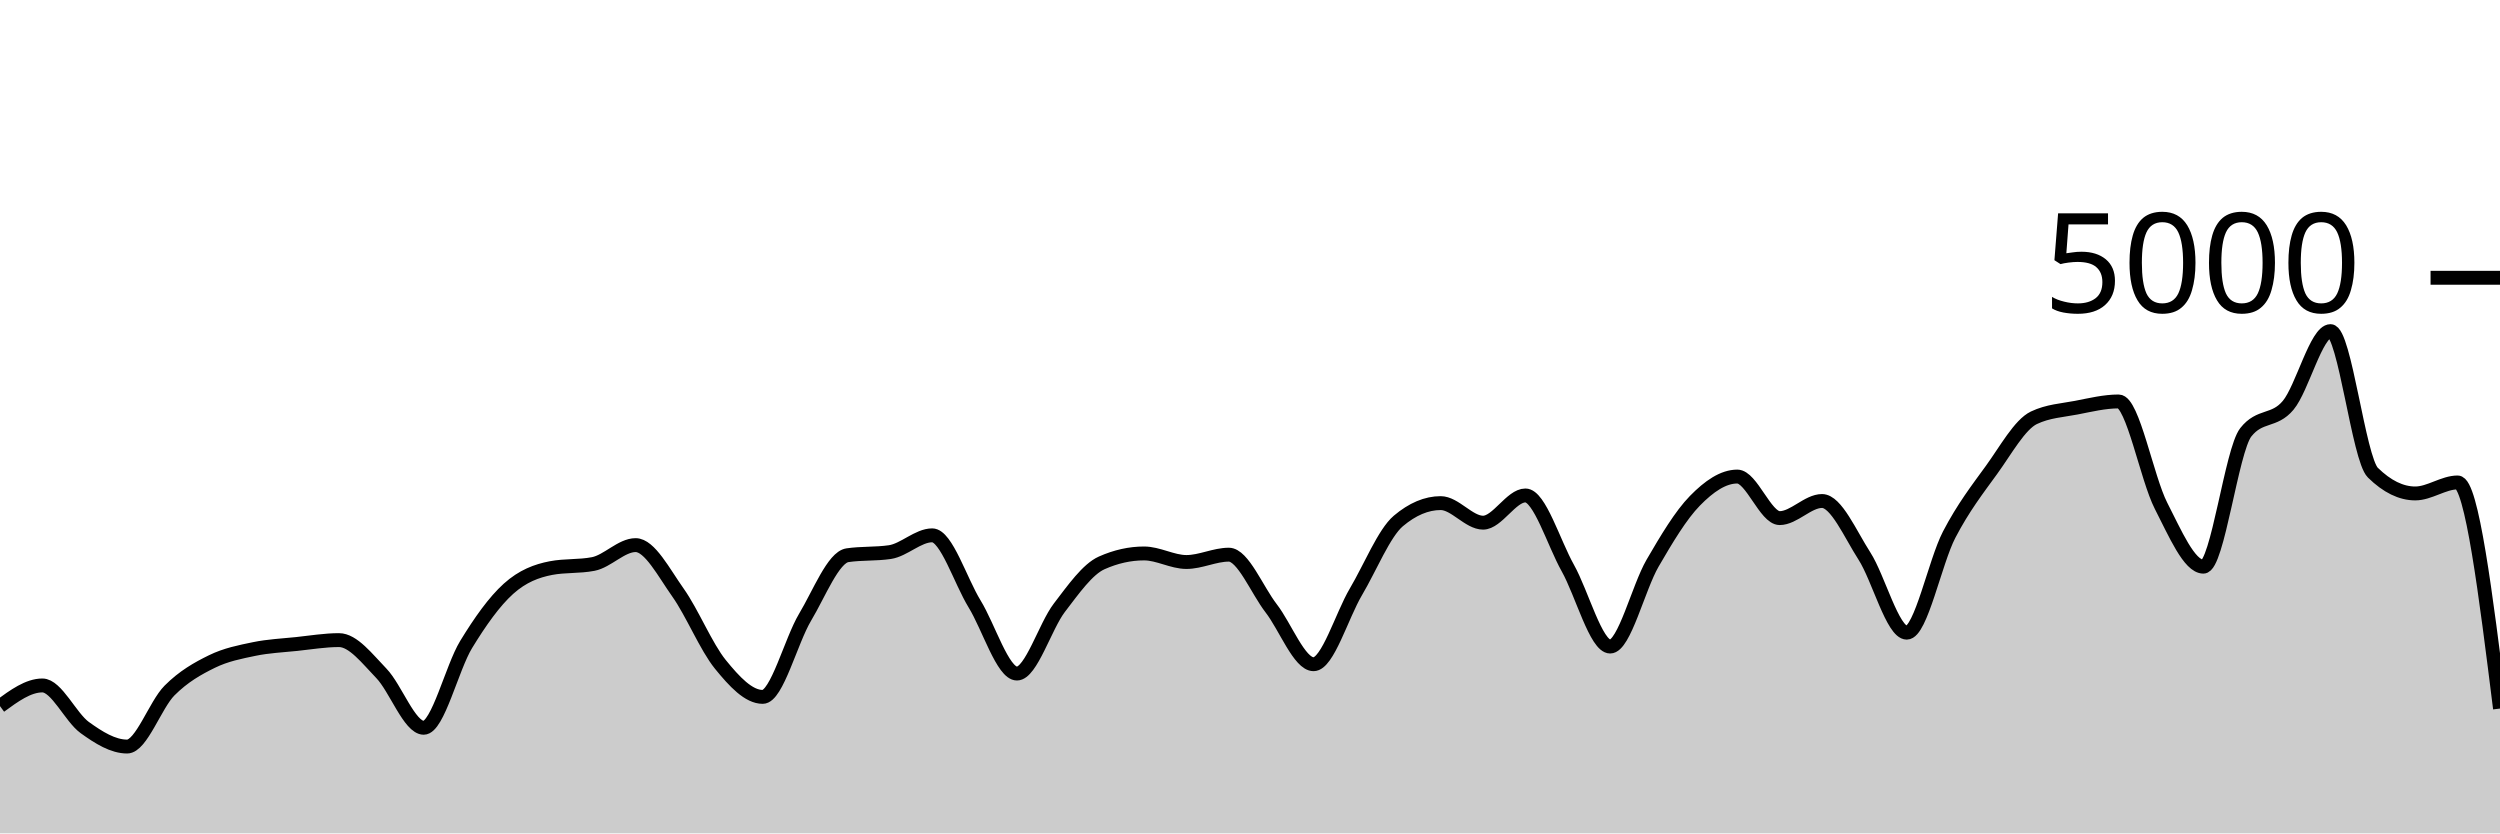
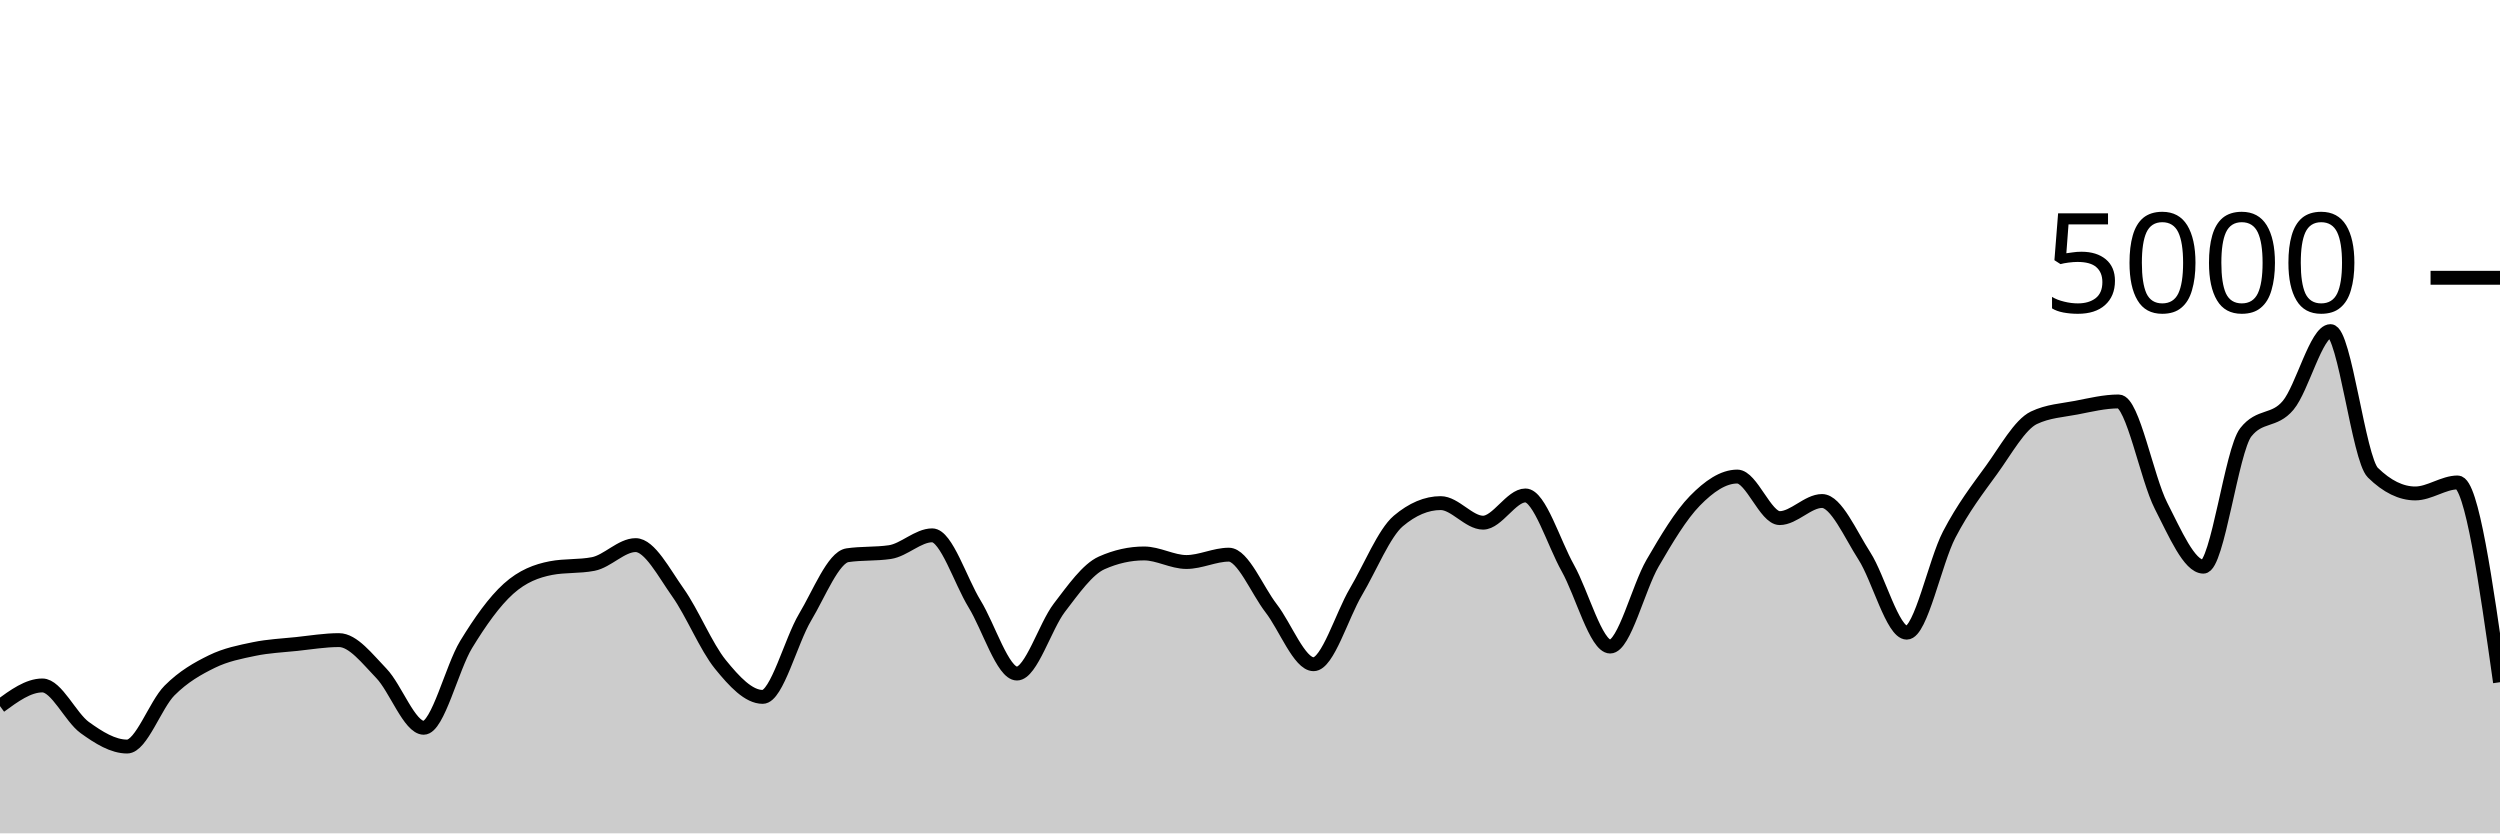
<svg xmlns="http://www.w3.org/2000/svg" viewBox="0 0 180 60">
  <g transform="translate(0,20)">
-     <path class="area" fill="rgba(0, 0, 0, 0.2)" d="M0,30.84C1.017,30.096,2.034,29.352,3.051,29.352C4.068,29.352,5.085,31.651,6.102,32.384C7.119,33.117,8.136,33.752,9.153,33.752C10.169,33.752,11.186,30.74,12.203,29.72C13.22,28.7,14.237,28.131,15.254,27.632C16.271,27.133,17.288,26.939,18.305,26.728C19.322,26.517,20.339,26.475,21.356,26.368C22.373,26.261,23.39,26.088,24.407,26.088C25.424,26.088,26.441,27.428,27.458,28.48C28.475,29.532,29.492,32.4,30.508,32.4C31.525,32.4,32.542,28.076,33.559,26.408C34.576,24.74,35.593,23.309,36.61,22.392C37.627,21.475,38.644,21.101,39.661,20.904C40.678,20.707,41.695,20.805,42.712,20.608C43.729,20.411,44.746,19.248,45.763,19.248C46.78,19.248,47.797,21.233,48.814,22.664C49.831,24.095,50.847,26.58,51.864,27.832C52.881,29.084,53.898,30.176,54.915,30.176C55.932,30.176,56.949,26.14,57.966,24.44C58.983,22.74,60,20.125,61.017,19.976C62.034,19.827,63.051,19.901,64.068,19.752C65.085,19.603,66.102,18.544,67.119,18.544C68.136,18.544,69.153,21.821,70.169,23.48C71.186,25.139,72.203,28.496,73.22,28.496C74.237,28.496,75.254,25.088,76.271,23.76C77.288,22.432,78.305,20.981,79.322,20.528C80.339,20.075,81.356,19.848,82.373,19.848C83.39,19.848,84.407,20.464,85.424,20.464C86.441,20.464,87.458,19.936,88.475,19.936C89.492,19.936,90.508,22.485,91.525,23.8C92.542,25.115,93.559,27.824,94.576,27.824C95.593,27.824,96.61,24.327,97.627,22.608C98.644,20.889,99.661,18.371,100.678,17.512C101.695,16.653,102.712,16.224,103.729,16.224C104.746,16.224,105.763,17.632,106.78,17.632C107.797,17.632,108.814,15.672,109.831,15.672C110.847,15.672,111.864,19.083,112.881,20.896C113.898,22.709,114.915,26.552,115.932,26.552C116.949,26.552,117.966,22.301,118.983,20.552C120,18.803,121.017,17.096,122.034,16.056C123.051,15.016,124.068,14.312,125.085,14.312C126.102,14.312,127.119,17.304,128.136,17.304C129.153,17.304,130.169,16.072,131.186,16.072C132.203,16.072,133.22,18.452,134.237,20.032C135.254,21.612,136.271,25.552,137.288,25.552C138.305,25.552,139.322,20.449,140.339,18.496C141.356,16.543,142.373,15.235,143.39,13.832C144.407,12.429,145.424,10.565,146.441,10.08C147.458,9.595,148.475,9.548,149.492,9.352C150.508,9.156,151.525,8.904,152.542,8.904C153.559,8.904,154.576,14.433,155.593,16.416C156.61,18.399,157.627,20.8,158.644,20.8C159.661,20.8,160.678,12.424,161.695,11.128C162.712,9.832,163.729,10.399,164.746,9.184C165.763,7.969,166.78,3.84,167.797,3.84C168.814,3.84,169.831,13.035,170.847,14.032C171.864,15.029,172.881,15.528,173.898,15.528C174.915,15.528,175.932,14.736,176.949,14.736C177.966,14.736,178.983,22.876,180,31.016L180,40C178.983,40,177.966,40,176.949,40C175.932,40,174.915,40,173.898,40C172.881,40,171.864,40,170.847,40C169.831,40,168.814,40,167.797,40C166.78,40,165.763,40,164.746,40C163.729,40,162.712,40,161.695,40C160.678,40,159.661,40,158.644,40C157.627,40,156.61,40,155.593,40C154.576,40,153.559,40,152.542,40C151.525,40,150.508,40,149.492,40C148.475,40,147.458,40,146.441,40C145.424,40,144.407,40,143.39,40C142.373,40,141.356,40,140.339,40C139.322,40,138.305,40,137.288,40C136.271,40,135.254,40,134.237,40C133.22,40,132.203,40,131.186,40C130.169,40,129.153,40,128.136,40C127.119,40,126.102,40,125.085,40C124.068,40,123.051,40,122.034,40C121.017,40,120,40,118.983,40C117.966,40,116.949,40,115.932,40C114.915,40,113.898,40,112.881,40C111.864,40,110.847,40,109.831,40C108.814,40,107.797,40,106.78,40C105.763,40,104.746,40,103.729,40C102.712,40,101.695,40,100.678,40C99.661,40,98.644,40,97.627,40C96.61,40,95.593,40,94.576,40C93.559,40,92.542,40,91.525,40C90.508,40,89.492,40,88.475,40C87.458,40,86.441,40,85.424,40C84.407,40,83.39,40,82.373,40C81.356,40,80.339,40,79.322,40C78.305,40,77.288,40,76.271,40C75.254,40,74.237,40,73.22,40C72.203,40,71.186,40,70.169,40C69.153,40,68.136,40,67.119,40C66.102,40,65.085,40,64.068,40C63.051,40,62.034,40,61.017,40C60,40,58.983,40,57.966,40C56.949,40,55.932,40,54.915,40C53.898,40,52.881,40,51.864,40C50.847,40,49.831,40,48.814,40C47.797,40,46.78,40,45.763,40C44.746,40,43.729,40,42.712,40C41.695,40,40.678,40,39.661,40C38.644,40,37.627,40,36.61,40C35.593,40,34.576,40,33.559,40C32.542,40,31.525,40,30.508,40C29.492,40,28.475,40,27.458,40C26.441,40,25.424,40,24.407,40C23.39,40,22.373,40,21.356,40C20.339,40,19.322,40,18.305,40C17.288,40,16.271,40,15.254,40C14.237,40,13.22,40,12.203,40C11.186,40,10.169,40,9.153,40C8.136,40,7.119,40,6.102,40C5.085,40,4.068,40,3.051,40C2.034,40,1.017,40,0,40Z" />
-     <path class="line" stroke="black" fill="none" d="M0,30.84C1.017,30.096,2.034,29.352,3.051,29.352C4.068,29.352,5.085,31.651,6.102,32.384C7.119,33.117,8.136,33.752,9.153,33.752C10.169,33.752,11.186,30.74,12.203,29.72C13.22,28.7,14.237,28.131,15.254,27.632C16.271,27.133,17.288,26.939,18.305,26.728C19.322,26.517,20.339,26.475,21.356,26.368C22.373,26.261,23.39,26.088,24.407,26.088C25.424,26.088,26.441,27.428,27.458,28.48C28.475,29.532,29.492,32.4,30.508,32.4C31.525,32.4,32.542,28.076,33.559,26.408C34.576,24.74,35.593,23.309,36.61,22.392C37.627,21.475,38.644,21.101,39.661,20.904C40.678,20.707,41.695,20.805,42.712,20.608C43.729,20.411,44.746,19.248,45.763,19.248C46.78,19.248,47.797,21.233,48.814,22.664C49.831,24.095,50.847,26.58,51.864,27.832C52.881,29.084,53.898,30.176,54.915,30.176C55.932,30.176,56.949,26.14,57.966,24.44C58.983,22.74,60,20.125,61.017,19.976C62.034,19.827,63.051,19.901,64.068,19.752C65.085,19.603,66.102,18.544,67.119,18.544C68.136,18.544,69.153,21.821,70.169,23.48C71.186,25.139,72.203,28.496,73.22,28.496C74.237,28.496,75.254,25.088,76.271,23.76C77.288,22.432,78.305,20.981,79.322,20.528C80.339,20.075,81.356,19.848,82.373,19.848C83.39,19.848,84.407,20.464,85.424,20.464C86.441,20.464,87.458,19.936,88.475,19.936C89.492,19.936,90.508,22.485,91.525,23.8C92.542,25.115,93.559,27.824,94.576,27.824C95.593,27.824,96.61,24.327,97.627,22.608C98.644,20.889,99.661,18.371,100.678,17.512C101.695,16.653,102.712,16.224,103.729,16.224C104.746,16.224,105.763,17.632,106.78,17.632C107.797,17.632,108.814,15.672,109.831,15.672C110.847,15.672,111.864,19.083,112.881,20.896C113.898,22.709,114.915,26.552,115.932,26.552C116.949,26.552,117.966,22.301,118.983,20.552C120,18.803,121.017,17.096,122.034,16.056C123.051,15.016,124.068,14.312,125.085,14.312C126.102,14.312,127.119,17.304,128.136,17.304C129.153,17.304,130.169,16.072,131.186,16.072C132.203,16.072,133.22,18.452,134.237,20.032C135.254,21.612,136.271,25.552,137.288,25.552C138.305,25.552,139.322,20.449,140.339,18.496C141.356,16.543,142.373,15.235,143.39,13.832C144.407,12.429,145.424,10.565,146.441,10.08C147.458,9.595,148.475,9.548,149.492,9.352C150.508,9.156,151.525,8.904,152.542,8.904C153.559,8.904,154.576,14.433,155.593,16.416C156.61,18.399,157.627,20.8,158.644,20.8C159.661,20.8,160.678,12.424,161.695,11.128C162.712,9.832,163.729,10.399,164.746,9.184C165.763,7.969,166.78,3.84,167.797,3.84C168.814,3.84,169.831,13.035,170.847,14.032C171.864,15.029,172.881,15.528,173.898,15.528C174.915,15.528,175.932,14.736,176.949,14.736C177.966,14.736,178.983,22.876,180,31.016" />
+     <path class="area" fill="rgba(0, 0, 0, 0.2)" d="M0,30.84C1.017,30.096,2.034,29.352,3.051,29.352C4.068,29.352,5.085,31.651,6.102,32.384C7.119,33.117,8.136,33.752,9.153,33.752C10.169,33.752,11.186,30.74,12.203,29.72C13.22,28.7,14.237,28.131,15.254,27.632C16.271,27.133,17.288,26.939,18.305,26.728C19.322,26.517,20.339,26.475,21.356,26.368C22.373,26.261,23.39,26.088,24.407,26.088C25.424,26.088,26.441,27.428,27.458,28.48C28.475,29.532,29.492,32.4,30.508,32.4C31.525,32.4,32.542,28.076,33.559,26.408C34.576,24.74,35.593,23.309,36.61,22.392C37.627,21.475,38.644,21.101,39.661,20.904C40.678,20.707,41.695,20.805,42.712,20.608C43.729,20.411,44.746,19.248,45.763,19.248C46.78,19.248,47.797,21.233,48.814,22.664C49.831,24.095,50.847,26.58,51.864,27.832C52.881,29.084,53.898,30.176,54.915,30.176C55.932,30.176,56.949,26.14,57.966,24.44C58.983,22.74,60,20.125,61.017,19.976C62.034,19.827,63.051,19.901,64.068,19.752C65.085,19.603,66.102,18.544,67.119,18.544C68.136,18.544,69.153,21.821,70.169,23.48C71.186,25.139,72.203,28.496,73.22,28.496C74.237,28.496,75.254,25.088,76.271,23.76C77.288,22.432,78.305,20.981,79.322,20.528C80.339,20.075,81.356,19.848,82.373,19.848C83.39,19.848,84.407,20.464,85.424,20.464C86.441,20.464,87.458,19.936,88.475,19.936C89.492,19.936,90.508,22.485,91.525,23.8C92.542,25.115,93.559,27.824,94.576,27.824C95.593,27.824,96.61,24.327,97.627,22.608C98.644,20.889,99.661,18.371,100.678,17.512C101.695,16.653,102.712,16.224,103.729,16.224C104.746,16.224,105.763,17.632,106.78,17.632C107.797,17.632,108.814,15.672,109.831,15.672C110.847,15.672,111.864,19.083,112.881,20.896C113.898,22.709,114.915,26.552,115.932,26.552C116.949,26.552,117.966,22.301,118.983,20.552C120,18.803,121.017,17.096,122.034,16.056C123.051,15.016,124.068,14.312,125.085,14.312C126.102,14.312,127.119,17.304,128.136,17.304C129.153,17.304,130.169,16.072,131.186,16.072C132.203,16.072,133.22,18.452,134.237,20.032C135.254,21.612,136.271,25.552,137.288,25.552C138.305,25.552,139.322,20.449,140.339,18.496C141.356,16.543,142.373,15.235,143.39,13.832C144.407,12.429,145.424,10.565,146.441,10.08C147.458,9.595,148.475,9.548,149.492,9.352C150.508,9.156,151.525,8.904,152.542,8.904C153.559,8.904,154.576,14.433,155.593,16.416C156.61,18.399,157.627,20.8,158.644,20.8C159.661,20.8,160.678,12.424,161.695,11.128C162.712,9.832,163.729,10.399,164.746,9.184C165.763,7.969,166.78,3.84,167.797,3.84C168.814,3.84,169.831,13.035,170.847,14.032C171.864,15.029,172.881,15.528,173.898,15.528C174.915,15.528,175.932,14.736,176.949,14.736C177.966,14.736,178.983,21.928,180,29.12L180,40C178.983,40,177.966,40,176.949,40C175.932,40,174.915,40,173.898,40C172.881,40,171.864,40,170.847,40C169.831,40,168.814,40,167.797,40C166.78,40,165.763,40,164.746,40C163.729,40,162.712,40,161.695,40C160.678,40,159.661,40,158.644,40C157.627,40,156.61,40,155.593,40C154.576,40,153.559,40,152.542,40C151.525,40,150.508,40,149.492,40C148.475,40,147.458,40,146.441,40C145.424,40,144.407,40,143.39,40C142.373,40,141.356,40,140.339,40C139.322,40,138.305,40,137.288,40C136.271,40,135.254,40,134.237,40C133.22,40,132.203,40,131.186,40C130.169,40,129.153,40,128.136,40C127.119,40,126.102,40,125.085,40C124.068,40,123.051,40,122.034,40C121.017,40,120,40,118.983,40C117.966,40,116.949,40,115.932,40C114.915,40,113.898,40,112.881,40C111.864,40,110.847,40,109.831,40C108.814,40,107.797,40,106.78,40C105.763,40,104.746,40,103.729,40C102.712,40,101.695,40,100.678,40C99.661,40,98.644,40,97.627,40C96.61,40,95.593,40,94.576,40C93.559,40,92.542,40,91.525,40C90.508,40,89.492,40,88.475,40C87.458,40,86.441,40,85.424,40C84.407,40,83.39,40,82.373,40C81.356,40,80.339,40,79.322,40C78.305,40,77.288,40,76.271,40C75.254,40,74.237,40,73.22,40C72.203,40,71.186,40,70.169,40C69.153,40,68.136,40,67.119,40C66.102,40,65.085,40,64.068,40C63.051,40,62.034,40,61.017,40C60,40,58.983,40,57.966,40C56.949,40,55.932,40,54.915,40C53.898,40,52.881,40,51.864,40C50.847,40,49.831,40,48.814,40C47.797,40,46.78,40,45.763,40C44.746,40,43.729,40,42.712,40C41.695,40,40.678,40,39.661,40C38.644,40,37.627,40,36.61,40C35.593,40,34.576,40,33.559,40C32.542,40,31.525,40,30.508,40C29.492,40,28.475,40,27.458,40C26.441,40,25.424,40,24.407,40C23.39,40,22.373,40,21.356,40C20.339,40,19.322,40,18.305,40C17.288,40,16.271,40,15.254,40C14.237,40,13.22,40,12.203,40C11.186,40,10.169,40,9.153,40C8.136,40,7.119,40,6.102,40C5.085,40,4.068,40,3.051,40C2.034,40,1.017,40,0,40Z" />
+     <path class="line" stroke="black" fill="none" d="M0,30.84C1.017,30.096,2.034,29.352,3.051,29.352C4.068,29.352,5.085,31.651,6.102,32.384C7.119,33.117,8.136,33.752,9.153,33.752C10.169,33.752,11.186,30.74,12.203,29.72C13.22,28.7,14.237,28.131,15.254,27.632C16.271,27.133,17.288,26.939,18.305,26.728C19.322,26.517,20.339,26.475,21.356,26.368C22.373,26.261,23.39,26.088,24.407,26.088C25.424,26.088,26.441,27.428,27.458,28.48C28.475,29.532,29.492,32.4,30.508,32.4C31.525,32.4,32.542,28.076,33.559,26.408C34.576,24.74,35.593,23.309,36.61,22.392C37.627,21.475,38.644,21.101,39.661,20.904C40.678,20.707,41.695,20.805,42.712,20.608C43.729,20.411,44.746,19.248,45.763,19.248C46.78,19.248,47.797,21.233,48.814,22.664C49.831,24.095,50.847,26.58,51.864,27.832C52.881,29.084,53.898,30.176,54.915,30.176C55.932,30.176,56.949,26.14,57.966,24.44C58.983,22.74,60,20.125,61.017,19.976C62.034,19.827,63.051,19.901,64.068,19.752C65.085,19.603,66.102,18.544,67.119,18.544C68.136,18.544,69.153,21.821,70.169,23.48C71.186,25.139,72.203,28.496,73.22,28.496C74.237,28.496,75.254,25.088,76.271,23.76C77.288,22.432,78.305,20.981,79.322,20.528C80.339,20.075,81.356,19.848,82.373,19.848C83.39,19.848,84.407,20.464,85.424,20.464C86.441,20.464,87.458,19.936,88.475,19.936C89.492,19.936,90.508,22.485,91.525,23.8C92.542,25.115,93.559,27.824,94.576,27.824C95.593,27.824,96.61,24.327,97.627,22.608C98.644,20.889,99.661,18.371,100.678,17.512C101.695,16.653,102.712,16.224,103.729,16.224C104.746,16.224,105.763,17.632,106.78,17.632C107.797,17.632,108.814,15.672,109.831,15.672C110.847,15.672,111.864,19.083,112.881,20.896C113.898,22.709,114.915,26.552,115.932,26.552C116.949,26.552,117.966,22.301,118.983,20.552C120,18.803,121.017,17.096,122.034,16.056C123.051,15.016,124.068,14.312,125.085,14.312C126.102,14.312,127.119,17.304,128.136,17.304C129.153,17.304,130.169,16.072,131.186,16.072C132.203,16.072,133.22,18.452,134.237,20.032C135.254,21.612,136.271,25.552,137.288,25.552C138.305,25.552,139.322,20.449,140.339,18.496C141.356,16.543,142.373,15.235,143.39,13.832C144.407,12.429,145.424,10.565,146.441,10.08C147.458,9.595,148.475,9.548,149.492,9.352C150.508,9.156,151.525,8.904,152.542,8.904C153.559,8.904,154.576,14.433,155.593,16.416C156.61,18.399,157.627,20.8,158.644,20.8C159.661,20.8,160.678,12.424,161.695,11.128C162.712,9.832,163.729,10.399,164.746,9.184C165.763,7.969,166.78,3.84,167.797,3.84C168.814,3.84,169.831,13.035,170.847,14.032C171.864,15.029,172.881,15.528,173.898,15.528C174.915,15.528,175.932,14.736,176.949,14.736C177.966,14.736,178.983,21.928,180,29.12" />
    <path class="axis-ceiling" stroke-width="1" stroke="black" fill="none" d="M175,0L180,0" />
    <text class="axis-ceiling-label" font-family="sans-serif" text-anchor="end" font-size="10px" x="170" y="2.5">5000</text>
  </g>
</svg>
